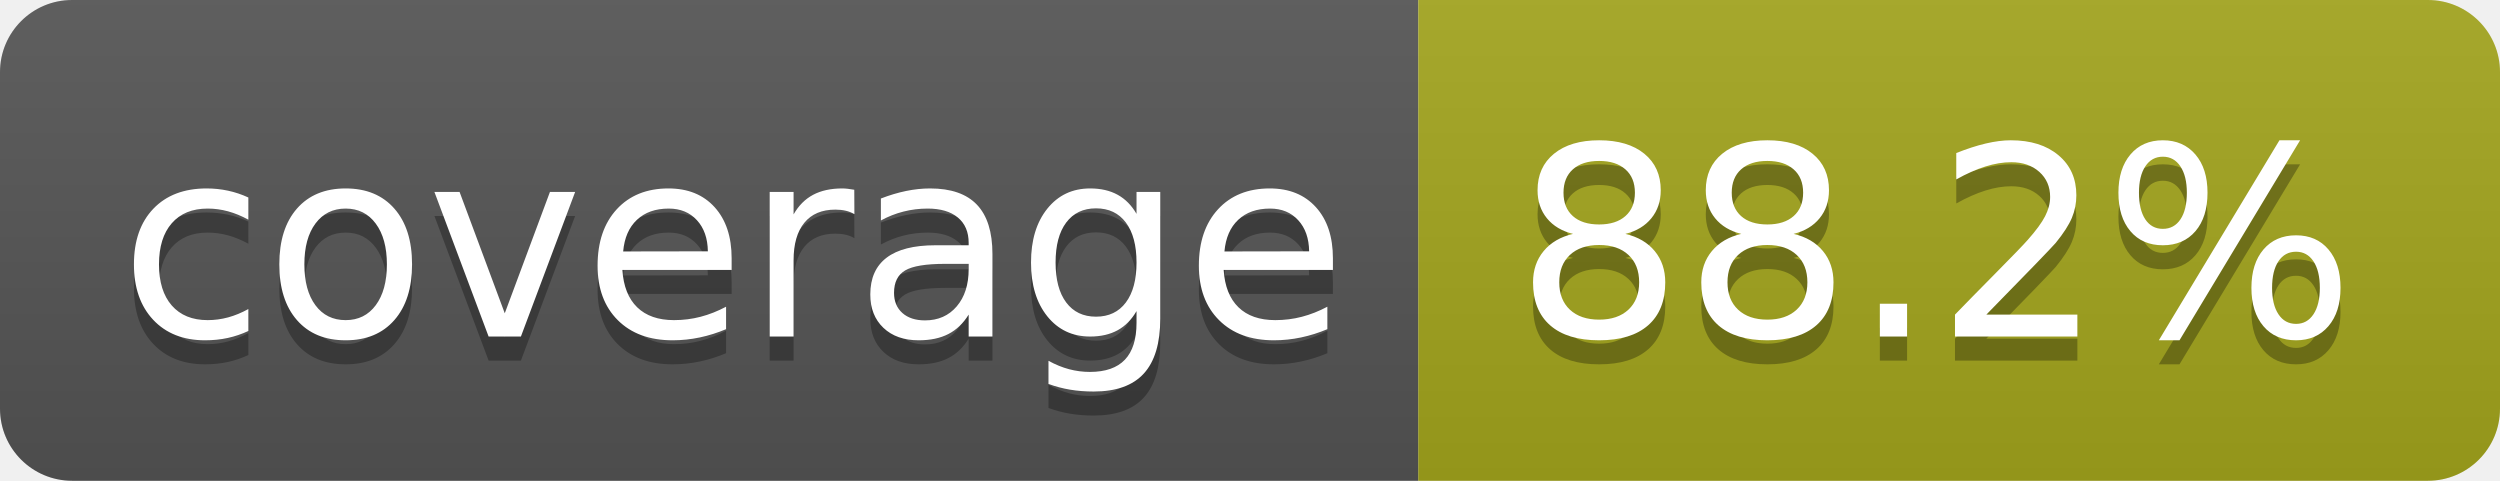
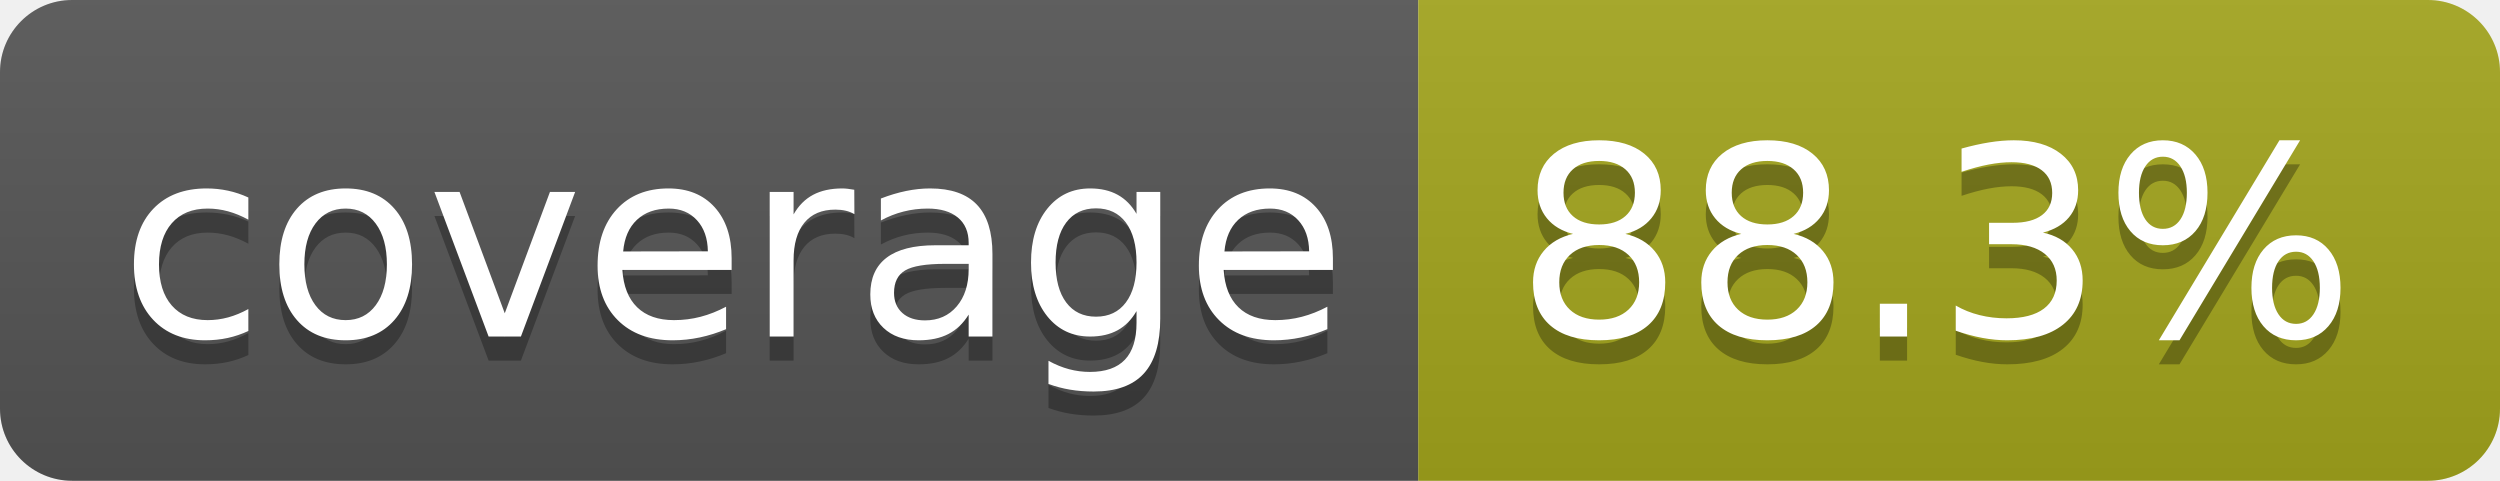
- <svg xmlns="http://www.w3.org/2000/svg" width="104" height="20" role="img" aria-label="coverage: 88.2%">
+ <svg xmlns="http://www.w3.org/2000/svg" width="104" height="20" role="img" aria-label="coverage: 88.3%">
  <linearGradient id="s" x2="0" y2="100%">
    <stop offset="0" stop-color="#bbb" stop-opacity=".1" />
    <stop offset="1" stop-opacity=".1" />
  </linearGradient>
  <clipPath id="r">
    <rect width="104" height="20" rx="3" fill="#fff" />
  </clipPath>
  <g clip-path="url(#r)">
    <rect width="59" height="20" fill="#555" />
    <rect x="59" width="45" height="20" fill="#a4a61d" />
    <rect width="104" height="20" fill="url(#s)" />
  </g>
  <g fill="#fff" text-anchor="middle" font-family="Verdana,Geneva,DejaVu Sans,sans-serif" text-rendering="geometricPrecision" font-size="110">
    <text aria-hidden="true" x="305" y="150" fill="#010101" fill-opacity=".3" transform="scale(.1)" textLength="490">coverage</text>
    <text x="305" y="140" transform="scale(.1)" fill="#fff" textLength="490">coverage</text>
-     <text aria-hidden="true" x="805" y="150" fill="#010101" fill-opacity=".3" transform="scale(.1)" textLength="350">88.2%</text>
-     <text x="805" y="140" transform="scale(.1)" fill="#fff" textLength="350">88.2%</text>
+     <text aria-hidden="true" x="805" y="150" fill="#010101" fill-opacity=".3" transform="scale(.1)" textLength="350">88.3%</text>
+     <text x="805" y="140" transform="scale(.1)" fill="#fff" textLength="350">88.3%</text>
  </g>
</svg>
